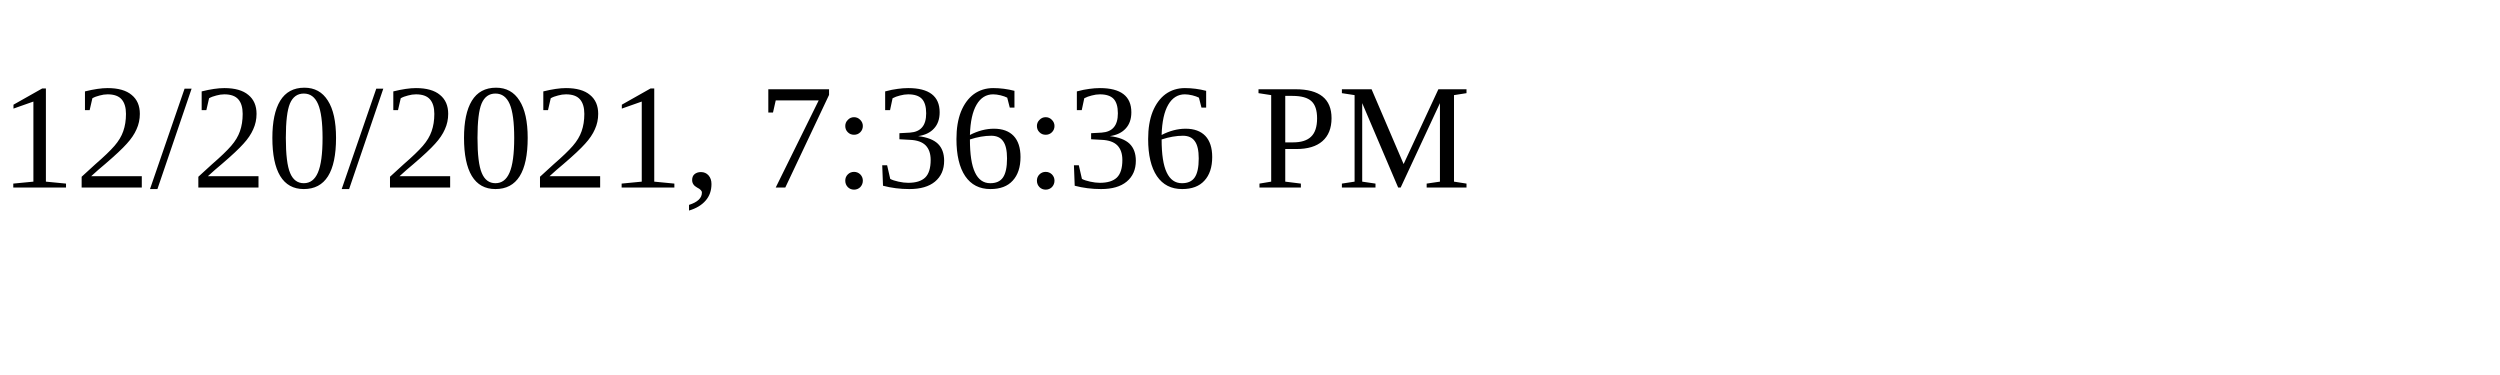
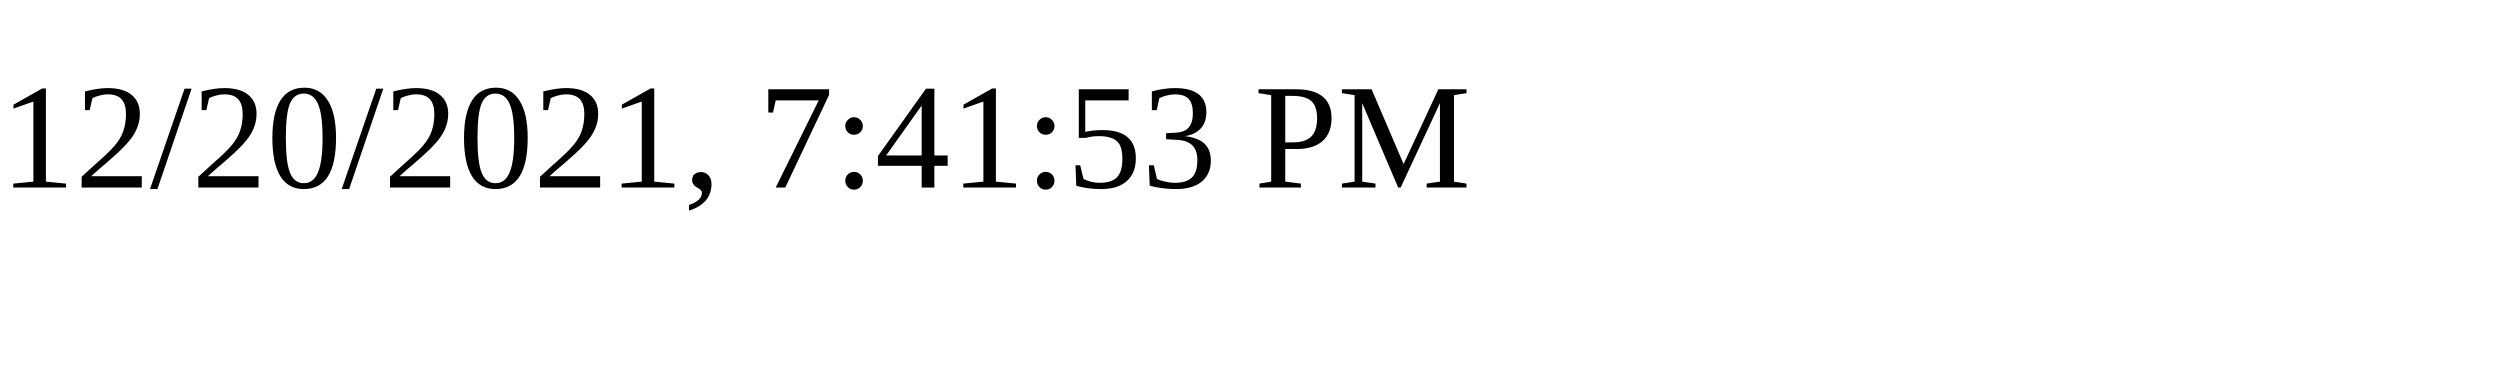
<svg xmlns="http://www.w3.org/2000/svg" height="30" width="200">
-   <text x="0" y="15">12/20/2021, 7:36:36 PM</text>
+   <text x="0" y="15">12/20/2021, 7:41:53 PM</text>
</svg>
